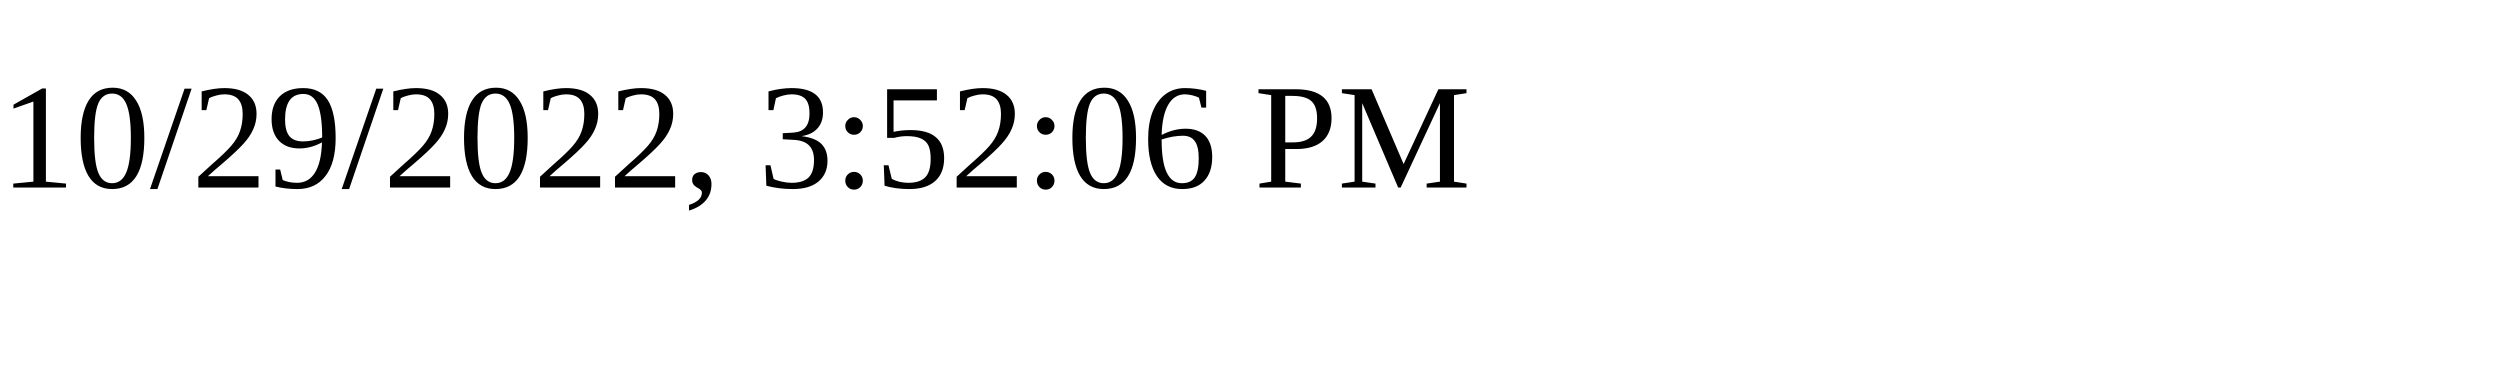
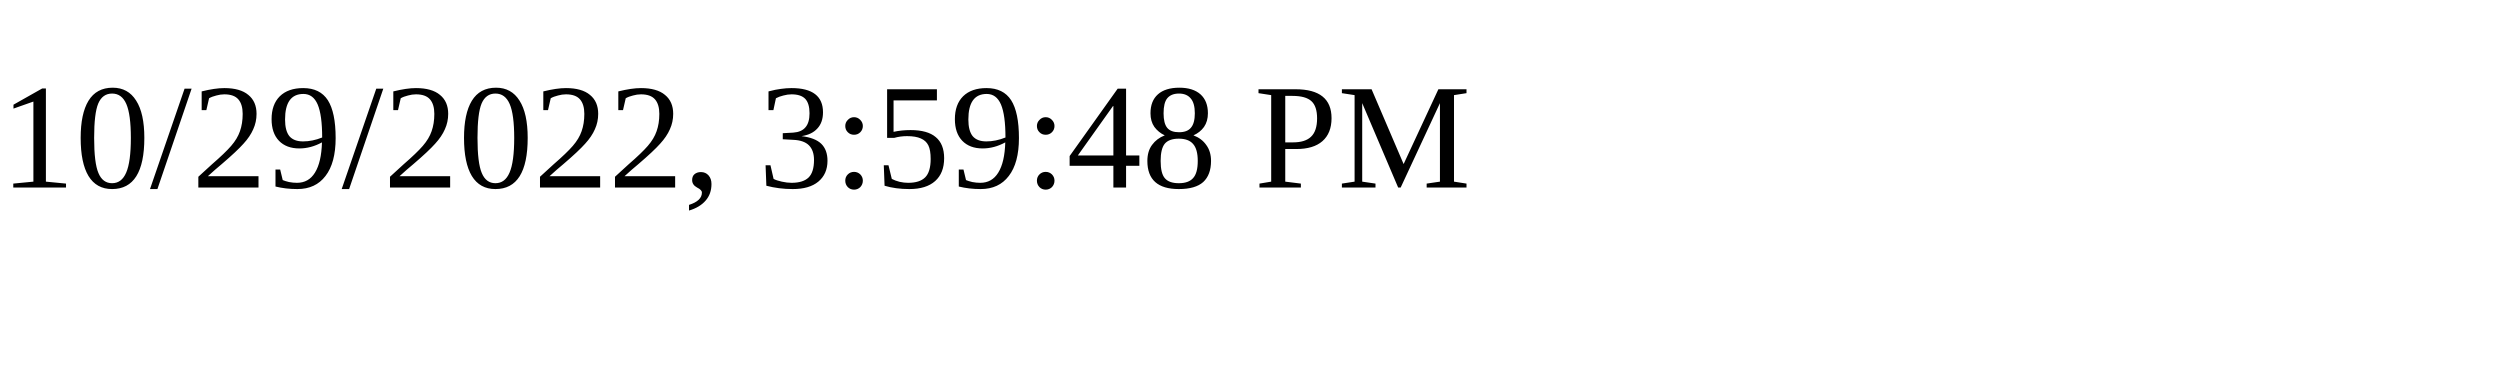
<svg xmlns="http://www.w3.org/2000/svg" height="30" width="200">
-   <text x="0" y="15">10/29/2022, 3:52:06 PM</text>
+   <text x="0" y="15">10/29/2022, 3:59:48 PM</text>
</svg>
